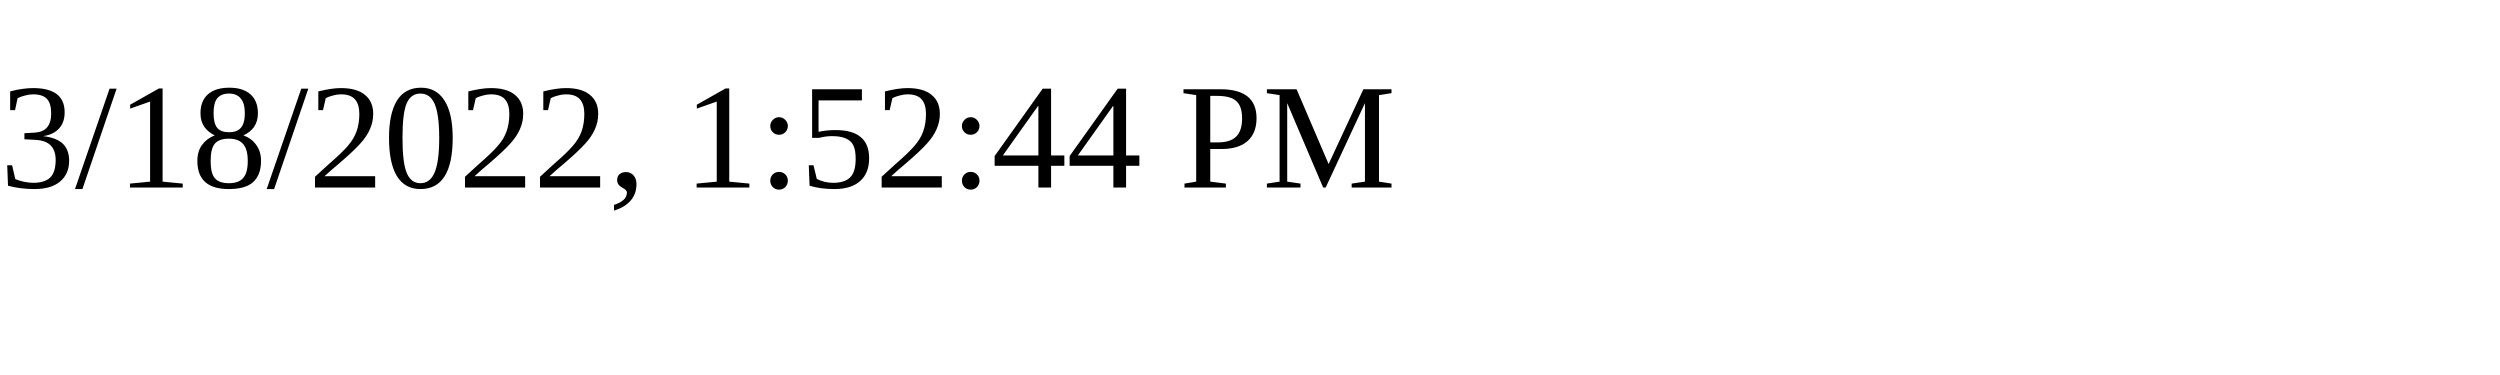
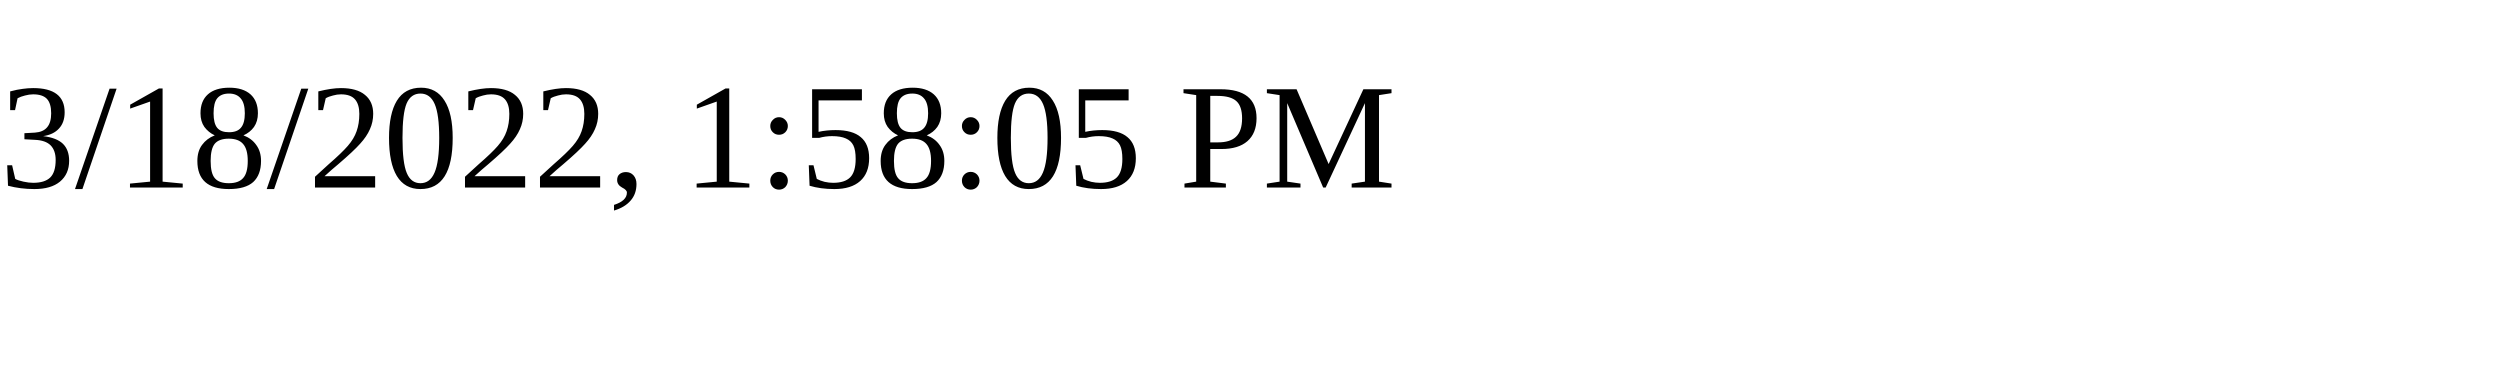
<svg xmlns="http://www.w3.org/2000/svg" height="30" width="200">
-   <text x="0" y="15">3/18/2022, 1:52:44 PM</text>
+   <text x="0" y="15">3/18/2022, 1:58:05 PM</text>
</svg>
